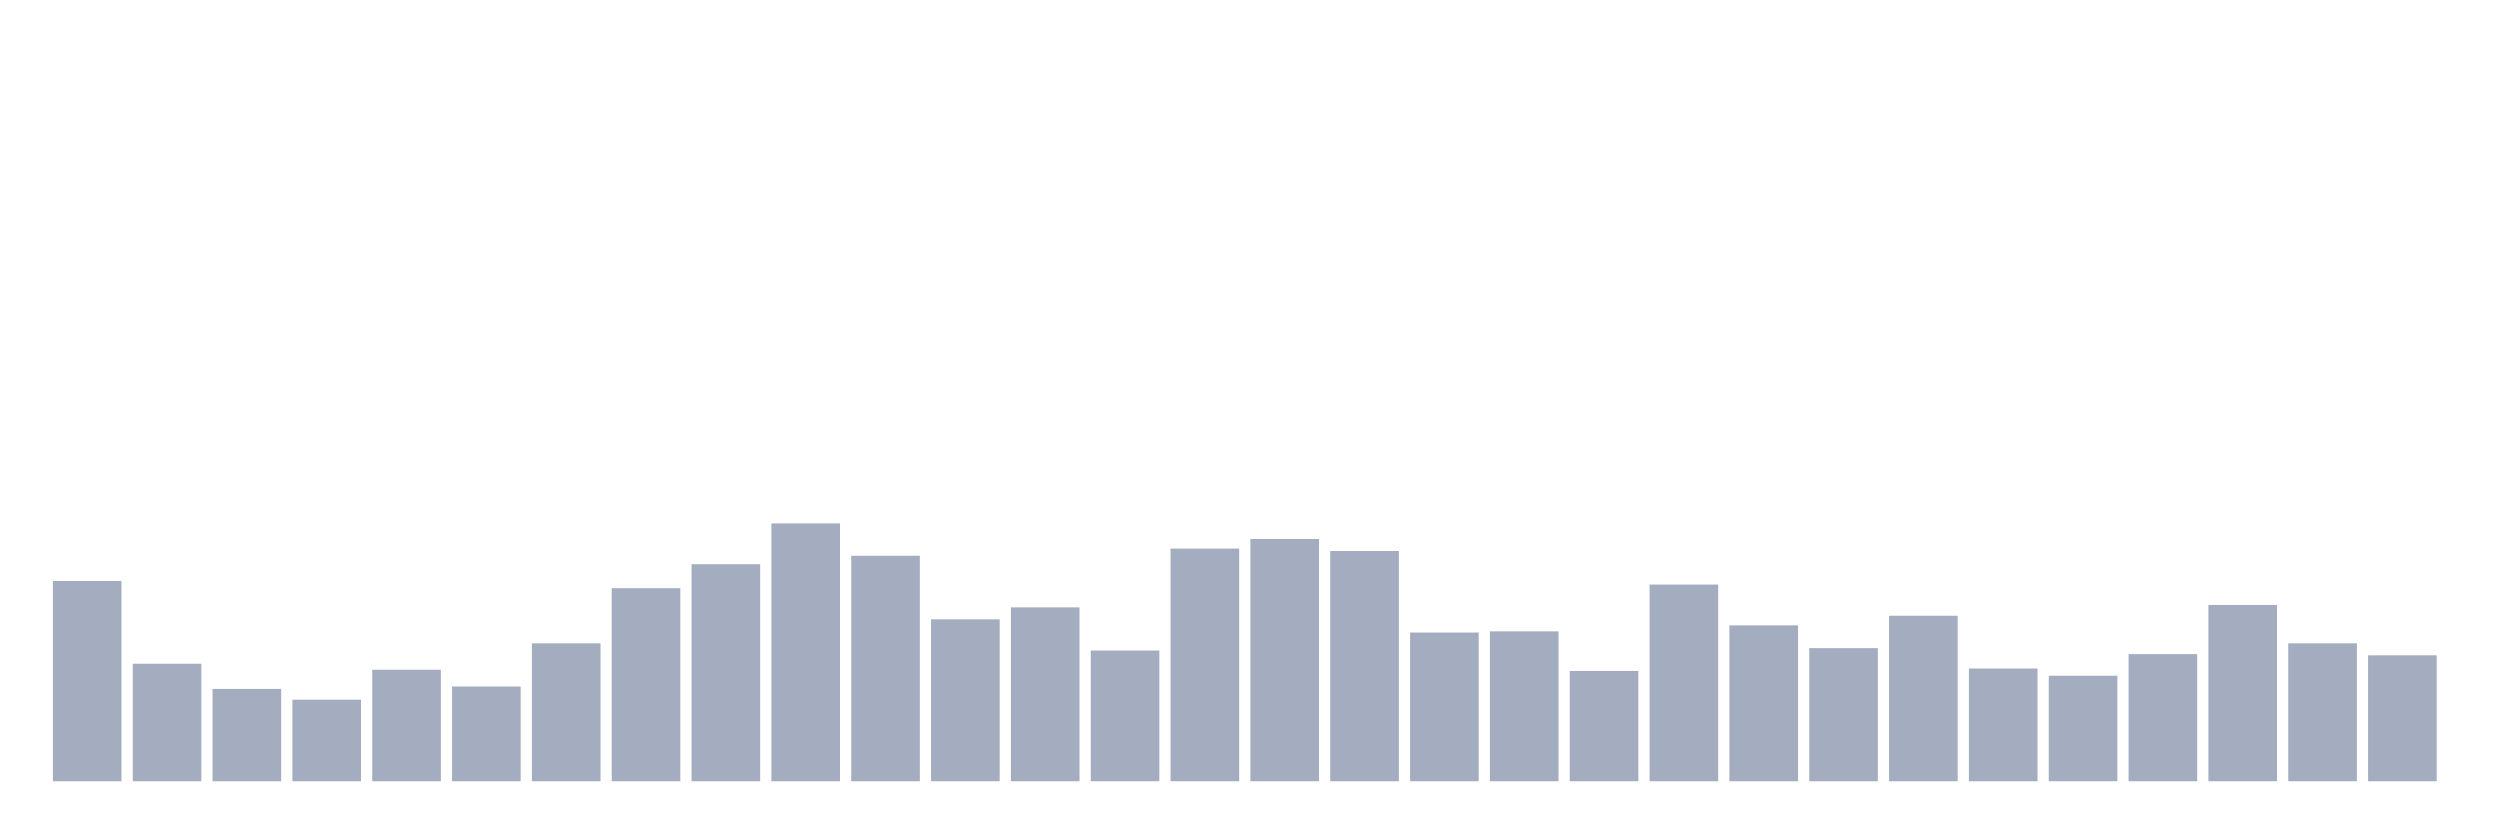
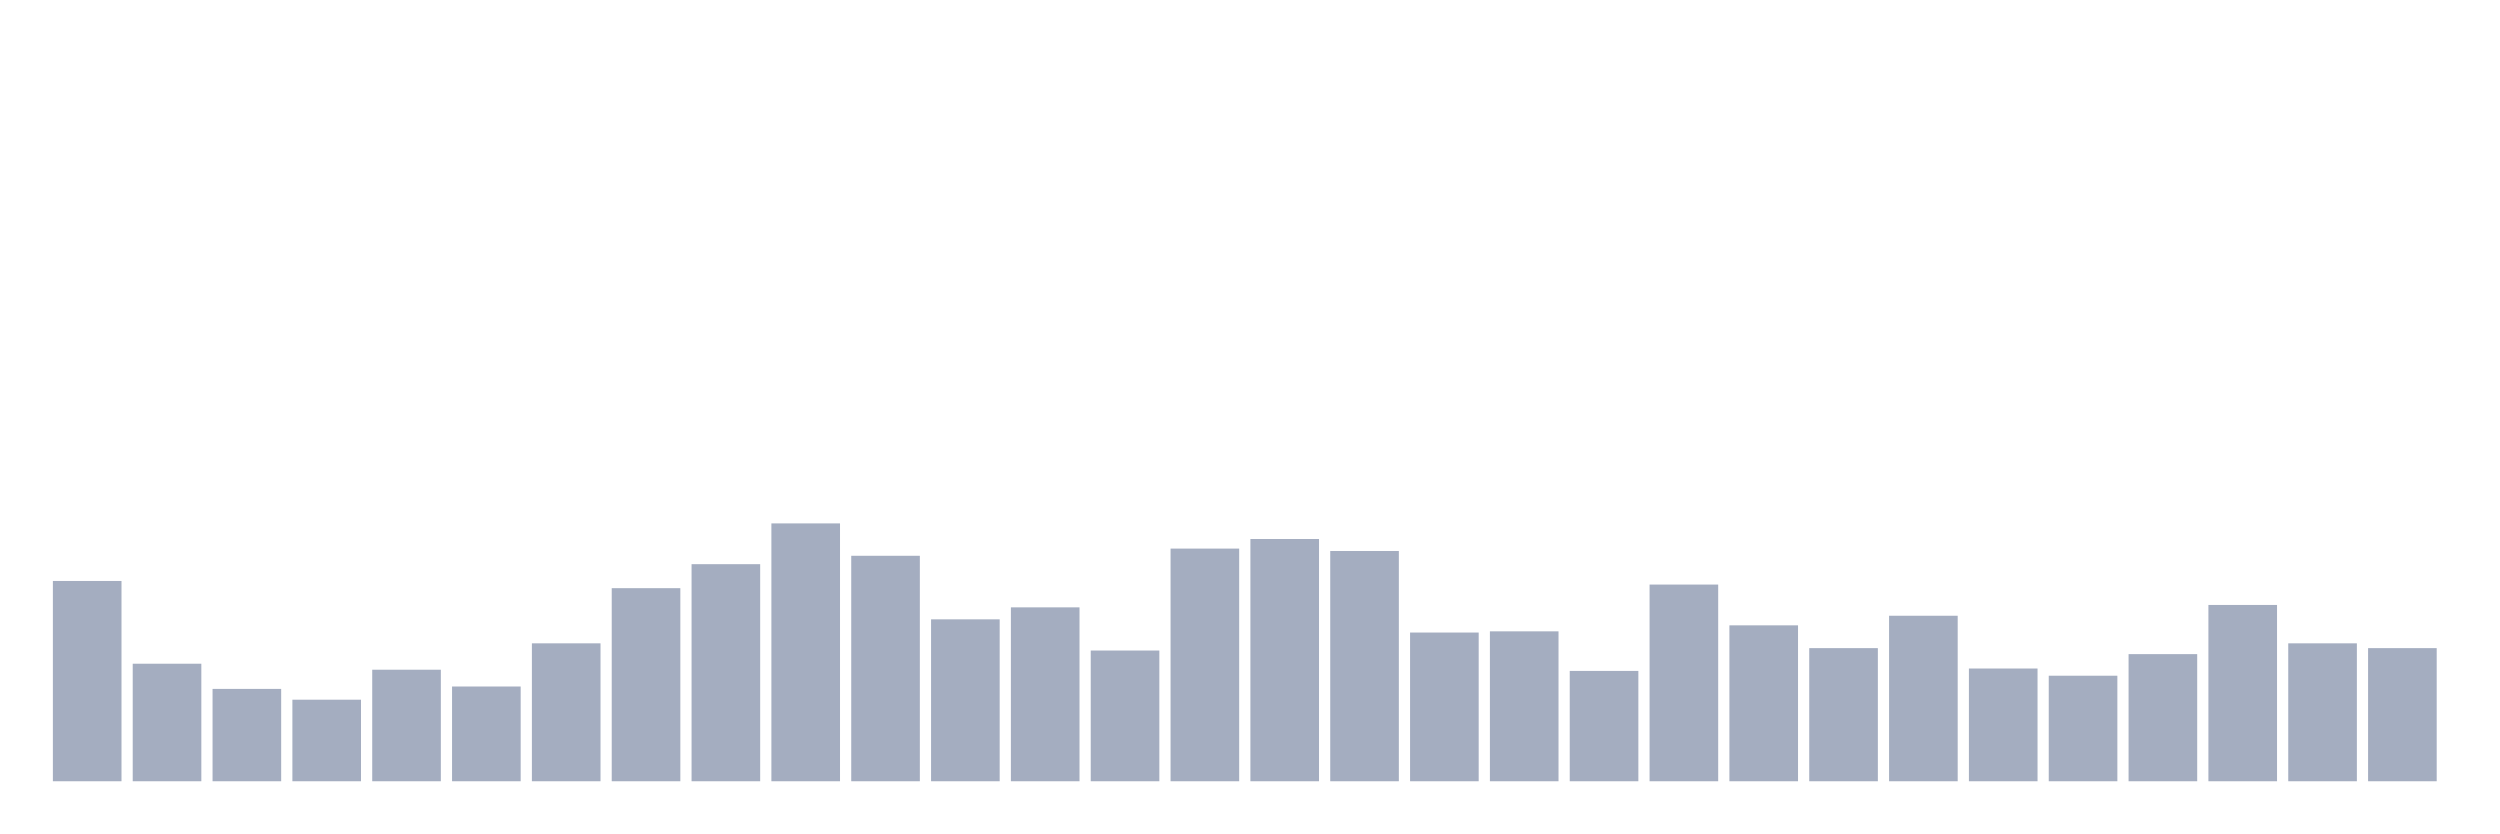
<svg xmlns="http://www.w3.org/2000/svg" viewBox="0 0 480 160">
  <g transform="translate(10,10)">
    <rect class="bar" x="0.153" width="13.175" y="101.546" height="38.454" fill="rgb(164,173,192)" />
    <rect class="bar" x="15.482" width="13.175" y="117.434" height="22.566" fill="rgb(164,173,192)" />
    <rect class="bar" x="30.81" width="13.175" y="122.27" height="17.73" fill="rgb(164,173,192)" />
    <rect class="bar" x="46.138" width="13.175" y="124.342" height="15.658" fill="rgb(164,173,192)" />
    <rect class="bar" x="61.466" width="13.175" y="118.586" height="21.414" fill="rgb(164,173,192)" />
    <rect class="bar" x="76.794" width="13.175" y="121.809" height="18.191" fill="rgb(164,173,192)" />
    <rect class="bar" x="92.123" width="13.175" y="113.52" height="26.48" fill="rgb(164,173,192)" />
    <rect class="bar" x="107.451" width="13.175" y="102.928" height="37.072" fill="rgb(164,173,192)" />
    <rect class="bar" x="122.779" width="13.175" y="98.322" height="41.678" fill="rgb(164,173,192)" />
    <rect class="bar" x="138.107" width="13.175" y="90.493" height="49.507" fill="rgb(164,173,192)" />
    <rect class="bar" x="153.436" width="13.175" y="96.711" height="43.289" fill="rgb(164,173,192)" />
    <rect class="bar" x="168.764" width="13.175" y="108.914" height="31.086" fill="rgb(164,173,192)" />
    <rect class="bar" x="184.092" width="13.175" y="106.612" height="33.388" fill="rgb(164,173,192)" />
    <rect class="bar" x="199.42" width="13.175" y="114.901" height="25.099" fill="rgb(164,173,192)" />
    <rect class="bar" x="214.748" width="13.175" y="95.329" height="44.671" fill="rgb(164,173,192)" />
    <rect class="bar" x="230.077" width="13.175" y="93.487" height="46.513" fill="rgb(164,173,192)" />
    <rect class="bar" x="245.405" width="13.175" y="95.789" height="44.211" fill="rgb(164,173,192)" />
    <rect class="bar" x="260.733" width="13.175" y="111.447" height="28.553" fill="rgb(164,173,192)" />
    <rect class="bar" x="276.061" width="13.175" y="111.217" height="28.783" fill="rgb(164,173,192)" />
    <rect class="bar" x="291.39" width="13.175" y="118.816" height="21.184" fill="rgb(164,173,192)" />
    <rect class="bar" x="306.718" width="13.175" y="102.237" height="37.763" fill="rgb(164,173,192)" />
    <rect class="bar" x="322.046" width="13.175" y="110.066" height="29.934" fill="rgb(164,173,192)" />
    <rect class="bar" x="337.374" width="13.175" y="114.441" height="25.559" fill="rgb(164,173,192)" />
    <rect class="bar" x="352.702" width="13.175" y="108.224" height="31.776" fill="rgb(164,173,192)" />
    <rect class="bar" x="368.031" width="13.175" y="118.355" height="21.645" fill="rgb(164,173,192)" />
    <rect class="bar" x="383.359" width="13.175" y="119.737" height="20.263" fill="rgb(164,173,192)" />
    <rect class="bar" x="398.687" width="13.175" y="115.592" height="24.408" fill="rgb(164,173,192)" />
    <rect class="bar" x="414.015" width="13.175" y="106.151" height="33.849" fill="rgb(164,173,192)" />
    <rect class="bar" x="429.344" width="13.175" y="113.52" height="26.48" fill="rgb(164,173,192)" />
-     <rect class="bar" x="444.672" width="13.175" y="115.822" height="24.178" fill="rgb(164,173,192)" />
+     <rect class="bar" x="444.672" width="13.175" y="114.441" height="25.559" fill="rgb(164,173,192)" />
  </g>
</svg>
